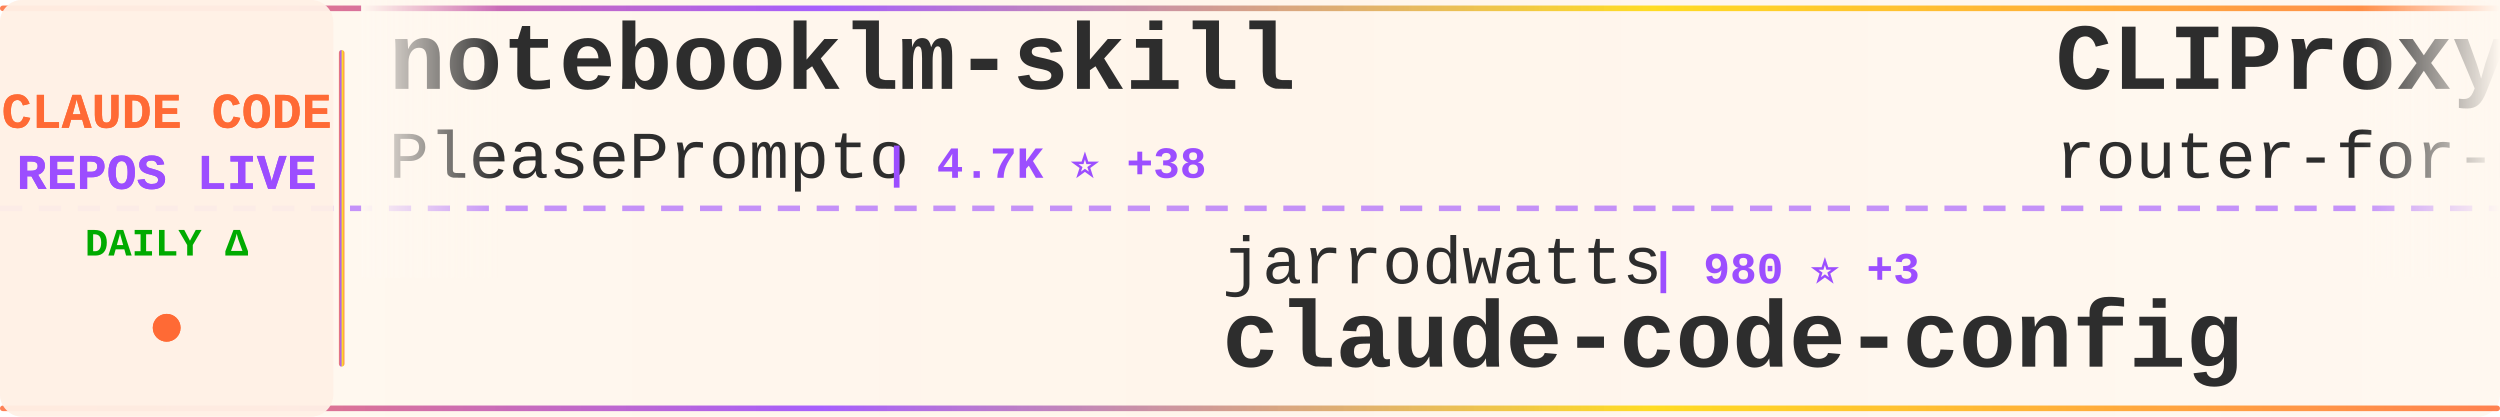
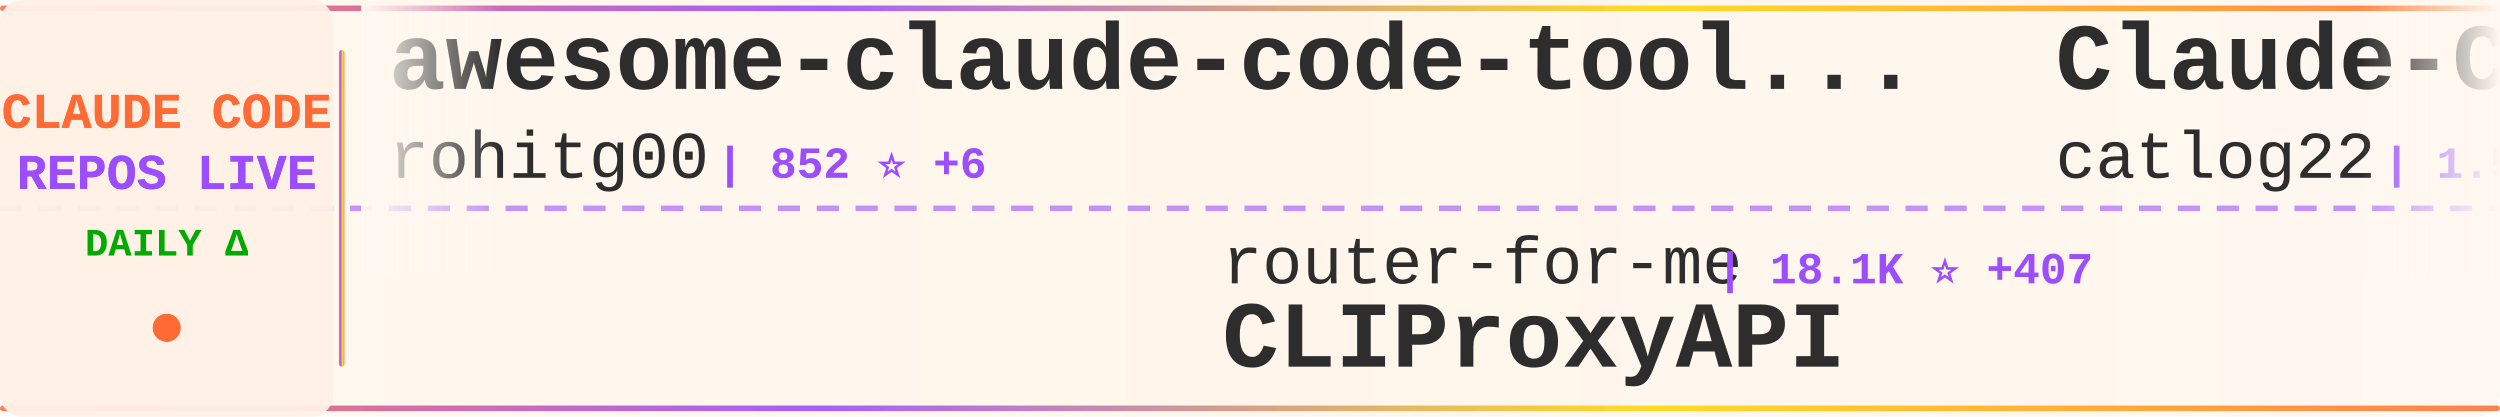
<svg xmlns="http://www.w3.org/2000/svg" width="900" height="150">
  <defs>
    <linearGradient id="tickerBg" x1="0%" y1="0%" x2="100%" y2="0%">
      <stop offset="0%" style="stop-color:#fff8f0;stop-opacity:0.98" />
      <stop offset="50%" style="stop-color:#fff5eb;stop-opacity:1" />
      <stop offset="100%" style="stop-color:#fff8f0;stop-opacity:0.98" />
    </linearGradient>
    <linearGradient id="borderGrad" x1="0%" y1="0%" x2="100%" y2="0%">
      <stop offset="0%" style="stop-color:#FF6B35;stop-opacity:0.85">
        <animate attributeName="stop-opacity" values="0.85;1;0.85" dur="2s" repeatCount="indefinite" />
      </stop>
      <stop offset="33%" style="stop-color:#9C4EFF;stop-opacity:0.9">
        <animate attributeName="stop-opacity" values="0.9;1;0.9" dur="2.2s" repeatCount="indefinite" />
      </stop>
      <stop offset="66%" style="stop-color:#FFD700;stop-opacity:0.85">
        <animate attributeName="stop-opacity" values="0.85;1;0.85" dur="1.8s" repeatCount="indefinite" />
      </stop>
      <stop offset="100%" style="stop-color:#FF6B35;stop-opacity:0.85">
        <animate attributeName="stop-opacity" values="0.85;1;0.85" dur="2s" repeatCount="indefinite" />
      </stop>
    </linearGradient>
    <filter id="textGlow">
      <feGaussianBlur stdDeviation="0.15" result="coloredBlur" />
      <feMerge>
        <feMergeNode in="coloredBlur" />
        <feMergeNode in="SourceGraphic" />
      </feMerge>
    </filter>
    <filter id="metricGlow">
      <feGaussianBlur stdDeviation="0.2" result="coloredBlur" />
      <feMerge>
        <feMergeNode in="coloredBlur" />
        <feMergeNode in="SourceGraphic" />
      </feMerge>
    </filter>
    <linearGradient id="leftFade" x1="0%" y1="0%" x2="100%" y2="0%">
      <stop offset="0%" style="stop-color:#fff8f0;stop-opacity:1" />
      <stop offset="100%" style="stop-color:#fff8f0;stop-opacity:0" />
    </linearGradient>
    <linearGradient id="rightFade" x1="0%" y1="0%" x2="100%" y2="0%">
      <stop offset="0%" style="stop-color:#fff8f0;stop-opacity:0" />
      <stop offset="100%" style="stop-color:#fff8f0;stop-opacity:1" />
    </linearGradient>
  </defs>
  <rect width="900" height="150" fill="url(#tickerBg)" rx="8" />
  <rect x="0" y="2" width="900" height="2" fill="url(#borderGrad)" rx="1" />
  <rect x="0" y="146" width="900" height="2" fill="url(#borderGrad)" rx="1" />
  <line x1="0" y1="75" x2="900" y2="75" stroke="#9C4EFF" stroke-width="2" stroke-dasharray="8 6" opacity="0.6" />
  <rect x="0" y="0" width="120" height="150" fill="#fff0e6" opacity="0.95" rx="8" />
  <text x="60" y="46" font-family="'Courier New', monospace" font-size="18" font-weight="bold" fill="#FF6B35" text-anchor="middle" filter="url(#textGlow)">
    CLAUDE CODE
  </text>
  <text x="60" y="68" font-family="'Courier New', monospace" font-size="18" font-weight="bold" fill="#9C4EFF" text-anchor="middle" filter="url(#textGlow)">
    REPOS LIVE
  </text>
  <text x="60" y="92" font-family="'Courier New', monospace" font-size="14" font-weight="bold" fill="#00aa00" text-anchor="middle">
    DAILY Δ
  </text>
  <circle cx="60" cy="118" r="5" fill="#FF6B35" filter="url(#metricGlow)">
    <animate attributeName="r" values="4;6;4" dur="1.5s" repeatCount="indefinite" />
    <animate attributeName="opacity" values="0.6;1;0.6" dur="1.5s" repeatCount="indefinite" />
  </circle>
  <rect x="122" y="18" width="2" height="114" fill="url(#borderGrad)" rx="1" />
  <clipPath id="tickerClip">
    <rect x="130" y="0" width="770" height="150" />
  </clipPath>
  <g clip-path="url(#tickerClip)">
    <g id="tickerItems">
      <animateTransform attributeName="transform" attributeType="XML" type="translate" from="0 0" to="-3000 0" dur="54s" repeatCount="indefinite" />
      <g transform="translate(0, 0)">
-         <text x="140" y="32" font-family="'Courier New', monospace" font-size="34" font-weight="bold" fill="#2d2d2d">notebooklm-skill</text>
-         <text x="140" y="64" font-family="'Courier New', monospace" font-size="24" font-weight="normal" fill="#2d2d2d" opacity="1.0">PleasePrompto</text>
-         <text x="318" y="64" font-family="'Courier New', monospace" font-size="16" font-weight="bold" fill="#9C4EFF"> | 4.7K ⭐ +38</text>
+         <text x="140" y="32" font-family="'Courier New', monospace" font-size="34" font-weight="bold" fill="#2d2d2d">awesome-claude-code-tool...</text>
+         <text x="140" y="64" font-family="'Courier New', monospace" font-size="24" font-weight="normal" fill="#2d2d2d" opacity="1.0">rohitg00</text>
+         <text x="258" y="64" font-family="'Courier New', monospace" font-size="16" font-weight="bold" fill="#9C4EFF"> | 852 ⭐ +6</text>
      </g>
      <g transform="translate(300, 0)">
-         <text x="140" y="102" font-family="'Courier New', monospace" font-size="24" font-weight="normal" fill="#2d2d2d" opacity="1.0">jarrodwatts</text>
-         <text x="294" y="102" font-family="'Courier New', monospace" font-size="16" font-weight="bold" fill="#9C4EFF"> | 980 ⭐ +3</text>
-         <text x="140" y="132" font-family="'Courier New', monospace" font-size="34" font-weight="bold" fill="#2d2d2d">claude-code-config</text>
+         <text x="140" y="102" font-family="'Courier New', monospace" font-size="24" font-weight="normal" fill="#2d2d2d" opacity="1.0">router-for-me</text>
+         <text x="318" y="102" font-family="'Courier New', monospace" font-size="16" font-weight="bold" fill="#9C4EFF"> | 18.1K ⭐ +407</text>
+         <text x="140" y="132" font-family="'Courier New', monospace" font-size="34" font-weight="bold" fill="#2d2d2d">CLIProxyAPI</text>
      </g>
      <g transform="translate(600, 0)">
-         <text x="140" y="32" font-family="'Courier New', monospace" font-size="34" font-weight="bold" fill="#2d2d2d">CLIProxyAPI</text>
-         <text x="140" y="64" font-family="'Courier New', monospace" font-size="24" font-weight="normal" fill="#2d2d2d" opacity="1.0">router-for-me</text>
-         <text x="318" y="64" font-family="'Courier New', monospace" font-size="16" font-weight="bold" fill="#9C4EFF"> | 18.0K ⭐ +419</text>
+         <text x="140" y="32" font-family="'Courier New', monospace" font-size="34" font-weight="bold" fill="#2d2d2d">Claude-Code-Workflow</text>
+         <text x="140" y="64" font-family="'Courier New', monospace" font-size="24" font-weight="normal" fill="#2d2d2d" opacity="1.0">catlog22</text>
+         <text x="258" y="64" font-family="'Courier New', monospace" font-size="16" font-weight="bold" fill="#9C4EFF"> | 1.5K ⭐ +8</text>
      </g>
      <g transform="translate(900, 0)">
-         <text x="140" y="102" font-family="'Courier New', monospace" font-size="24" font-weight="normal" fill="#2d2d2d" opacity="1.0">Pimzino</text>
-         <text x="246" y="102" font-family="'Courier New', monospace" font-size="16" font-weight="bold" fill="#9C4EFF"> | 3.6K ⭐ +7</text>
-         <text x="140" y="132" font-family="'Courier New', monospace" font-size="34" font-weight="bold" fill="#2d2d2d">claude-code-spec-workflo...</text>
+         <text x="140" y="102" font-family="'Courier New', monospace" font-size="24" font-weight="normal" fill="#2d2d2d" opacity="1.0">PleasePrompto</text>
+         <text x="318" y="102" font-family="'Courier New', monospace" font-size="16" font-weight="bold" fill="#9C4EFF"> | 4.7K ⭐ +44</text>
+         <text x="140" y="132" font-family="'Courier New', monospace" font-size="34" font-weight="bold" fill="#2d2d2d">notebooklm-skill</text>
      </g>
      <g transform="translate(1200, 0)">
-         <text x="140" y="32" font-family="'Courier New', monospace" font-size="34" font-weight="bold" fill="#2d2d2d">skills</text>
-         <text x="140" y="64" font-family="'Courier New', monospace" font-size="24" font-weight="normal" fill="#2d2d2d" opacity="1.0">anthropics</text>
-         <text x="282" y="64" font-family="'Courier New', monospace" font-size="16" font-weight="bold" fill="#9C4EFF"> | 97.2K ⭐ +947</text>
+         <text x="140" y="32" font-family="'Courier New', monospace" font-size="34" font-weight="bold" fill="#2d2d2d">Claude-Code-Usage-Monito...</text>
+         <text x="140" y="64" font-family="'Courier New', monospace" font-size="24" font-weight="normal" fill="#2d2d2d" opacity="1.0">Maciek-roboblog</text>
+         <text x="342" y="64" font-family="'Courier New', monospace" font-size="16" font-weight="bold" fill="#9C4EFF"> | 7.0K ⭐ +22</text>
      </g>
      <g transform="translate(1500, 0)">
-         <text x="140" y="102" font-family="'Courier New', monospace" font-size="24" font-weight="normal" fill="#2d2d2d" opacity="1.0">pchalasani</text>
-         <text x="282" y="102" font-family="'Courier New', monospace" font-size="16" font-weight="bold" fill="#9C4EFF"> | 1.6K ⭐ +4</text>
-         <text x="140" y="132" font-family="'Courier New', monospace" font-size="34" font-weight="bold" fill="#2d2d2d">claude-code-tools</text>
+         <text x="140" y="102" font-family="'Courier New', monospace" font-size="24" font-weight="normal" fill="#2d2d2d" opacity="1.0">daymade</text>
+         <text x="246" y="102" font-family="'Courier New', monospace" font-size="16" font-weight="bold" fill="#9C4EFF"> | 689 ⭐ +15</text>
+         <text x="140" y="132" font-family="'Courier New', monospace" font-size="34" font-weight="bold" fill="#2d2d2d">claude-code-skills</text>
      </g>
      <g transform="translate(1800, 0)">
-         <text x="140" y="32" font-family="'Courier New', monospace" font-size="34" font-weight="bold" fill="#2d2d2d">vibe-kanban</text>
-         <text x="140" y="64" font-family="'Courier New', monospace" font-size="24" font-weight="normal" fill="#2d2d2d" opacity="1.0">BloopAI</text>
-         <text x="246" y="64" font-family="'Courier New', monospace" font-size="16" font-weight="bold" fill="#9C4EFF"> | 23.4K ⭐ +73</text>
+         <text x="140" y="32" font-family="'Courier New', monospace" font-size="34" font-weight="bold" fill="#2d2d2d">claude-code-best-practic...</text>
+         <text x="140" y="64" font-family="'Courier New', monospace" font-size="24" font-weight="normal" fill="#2d2d2d" opacity="1.0">shanraisshan</text>
+         <text x="306" y="64" font-family="'Courier New', monospace" font-size="16" font-weight="bold" fill="#9C4EFF"> | 18.8K ⭐ +404</text>
      </g>
      <g transform="translate(2100, 0)">
-         <text x="140" y="102" font-family="'Courier New', monospace" font-size="24" font-weight="normal" fill="#2d2d2d" opacity="1.0">greggh</text>
-         <text x="234" y="102" font-family="'Courier New', monospace" font-size="16" font-weight="bold" fill="#9C4EFF"> | 1.9K ⭐ +2</text>
-         <text x="140" y="132" font-family="'Courier New', monospace" font-size="34" font-weight="bold" fill="#2d2d2d">claude-code.nvim</text>
+         <text x="140" y="102" font-family="'Courier New', monospace" font-size="24" font-weight="normal" fill="#2d2d2d" opacity="1.0">centminmod</text>
+         <text x="282" y="102" font-family="'Courier New', monospace" font-size="16" font-weight="bold" fill="#9C4EFF"> | 2.1K ⭐ +6</text>
+         <text x="140" y="132" font-family="'Courier New', monospace" font-size="34" font-weight="bold" fill="#2d2d2d">my-claude-code-setup</text>
      </g>
      <g transform="translate(2400, 0)">
-         <text x="140" y="32" font-family="'Courier New', monospace" font-size="34" font-weight="bold" fill="#2d2d2d">claude-code-prompt-impro...</text>
-         <text x="140" y="64" font-family="'Courier New', monospace" font-size="24" font-weight="normal" fill="#2d2d2d" opacity="1.0">severity1</text>
-         <text x="270" y="64" font-family="'Courier New', monospace" font-size="16" font-weight="bold" fill="#9C4EFF"> | 1.3K ⭐ +7</text>
+         <text x="140" y="32" font-family="'Courier New', monospace" font-size="34" font-weight="bold" fill="#2d2d2d">Claude-Code-Communicatio...</text>
+         <text x="140" y="64" font-family="'Courier New', monospace" font-size="24" font-weight="normal" fill="#2d2d2d" opacity="1.0">nishimoto265</text>
+         <text x="306" y="64" font-family="'Courier New', monospace" font-size="16" font-weight="bold" fill="#9C4EFF"> | 494 ⭐</text>
      </g>
      <g transform="translate(2700, 0)">
        <text x="140" y="102" font-family="'Courier New', monospace" font-size="24" font-weight="normal" fill="#2d2d2d" opacity="1.0">alirezarezvani</text>
-         <text x="330" y="102" font-family="'Courier New', monospace" font-size="16" font-weight="bold" fill="#9C4EFF"> | 5.8K ⭐ +229</text>
+         <text x="330" y="102" font-family="'Courier New', monospace" font-size="16" font-weight="bold" fill="#9C4EFF"> | 5.9K ⭐ +226</text>
        <text x="140" y="132" font-family="'Courier New', monospace" font-size="34" font-weight="bold" fill="#2d2d2d">claude-skills</text>
      </g>
      <g transform="translate(3000, 0)">
-         <text x="140" y="32" font-family="'Courier New', monospace" font-size="34" font-weight="bold" fill="#2d2d2d">notebooklm-skill</text>
-         <text x="140" y="64" font-family="'Courier New', monospace" font-size="24" font-weight="normal" fill="#2d2d2d" opacity="1.0">PleasePrompto</text>
-         <text x="318" y="64" font-family="'Courier New', monospace" font-size="16" font-weight="bold" fill="#9C4EFF"> | 4.7K ⭐ +38</text>
+         <text x="140" y="32" font-family="'Courier New', monospace" font-size="34" font-weight="bold" fill="#2d2d2d">awesome-claude-code-tool...</text>
+         <text x="140" y="64" font-family="'Courier New', monospace" font-size="24" font-weight="normal" fill="#2d2d2d" opacity="1.0">rohitg00</text>
+         <text x="258" y="64" font-family="'Courier New', monospace" font-size="16" font-weight="bold" fill="#9C4EFF"> | 852 ⭐ +6</text>
      </g>
      <g transform="translate(3300, 0)">
-         <text x="140" y="102" font-family="'Courier New', monospace" font-size="24" font-weight="normal" fill="#2d2d2d" opacity="1.0">jarrodwatts</text>
-         <text x="294" y="102" font-family="'Courier New', monospace" font-size="16" font-weight="bold" fill="#9C4EFF"> | 980 ⭐ +3</text>
-         <text x="140" y="132" font-family="'Courier New', monospace" font-size="34" font-weight="bold" fill="#2d2d2d">claude-code-config</text>
+         <text x="140" y="102" font-family="'Courier New', monospace" font-size="24" font-weight="normal" fill="#2d2d2d" opacity="1.0">router-for-me</text>
+         <text x="318" y="102" font-family="'Courier New', monospace" font-size="16" font-weight="bold" fill="#9C4EFF"> | 18.1K ⭐ +407</text>
+         <text x="140" y="132" font-family="'Courier New', monospace" font-size="34" font-weight="bold" fill="#2d2d2d">CLIProxyAPI</text>
      </g>
      <g transform="translate(3600, 0)">
-         <text x="140" y="32" font-family="'Courier New', monospace" font-size="34" font-weight="bold" fill="#2d2d2d">CLIProxyAPI</text>
-         <text x="140" y="64" font-family="'Courier New', monospace" font-size="24" font-weight="normal" fill="#2d2d2d" opacity="1.0">router-for-me</text>
-         <text x="318" y="64" font-family="'Courier New', monospace" font-size="16" font-weight="bold" fill="#9C4EFF"> | 18.0K ⭐ +419</text>
+         <text x="140" y="32" font-family="'Courier New', monospace" font-size="34" font-weight="bold" fill="#2d2d2d">Claude-Code-Workflow</text>
+         <text x="140" y="64" font-family="'Courier New', monospace" font-size="24" font-weight="normal" fill="#2d2d2d" opacity="1.0">catlog22</text>
+         <text x="258" y="64" font-family="'Courier New', monospace" font-size="16" font-weight="bold" fill="#9C4EFF"> | 1.5K ⭐ +8</text>
      </g>
      <g transform="translate(3900, 0)">
-         <text x="140" y="102" font-family="'Courier New', monospace" font-size="24" font-weight="normal" fill="#2d2d2d" opacity="1.0">Pimzino</text>
-         <text x="246" y="102" font-family="'Courier New', monospace" font-size="16" font-weight="bold" fill="#9C4EFF"> | 3.6K ⭐ +7</text>
-         <text x="140" y="132" font-family="'Courier New', monospace" font-size="34" font-weight="bold" fill="#2d2d2d">claude-code-spec-workflo...</text>
+         <text x="140" y="102" font-family="'Courier New', monospace" font-size="24" font-weight="normal" fill="#2d2d2d" opacity="1.0">PleasePrompto</text>
+         <text x="318" y="102" font-family="'Courier New', monospace" font-size="16" font-weight="bold" fill="#9C4EFF"> | 4.7K ⭐ +44</text>
+         <text x="140" y="132" font-family="'Courier New', monospace" font-size="34" font-weight="bold" fill="#2d2d2d">notebooklm-skill</text>
      </g>
    </g>
  </g>
  <rect x="130" y="0" width="50" height="100" fill="url(#leftFade)" />
  <rect x="850" y="0" width="50" height="100" fill="url(#rightFade)" />
</svg>
